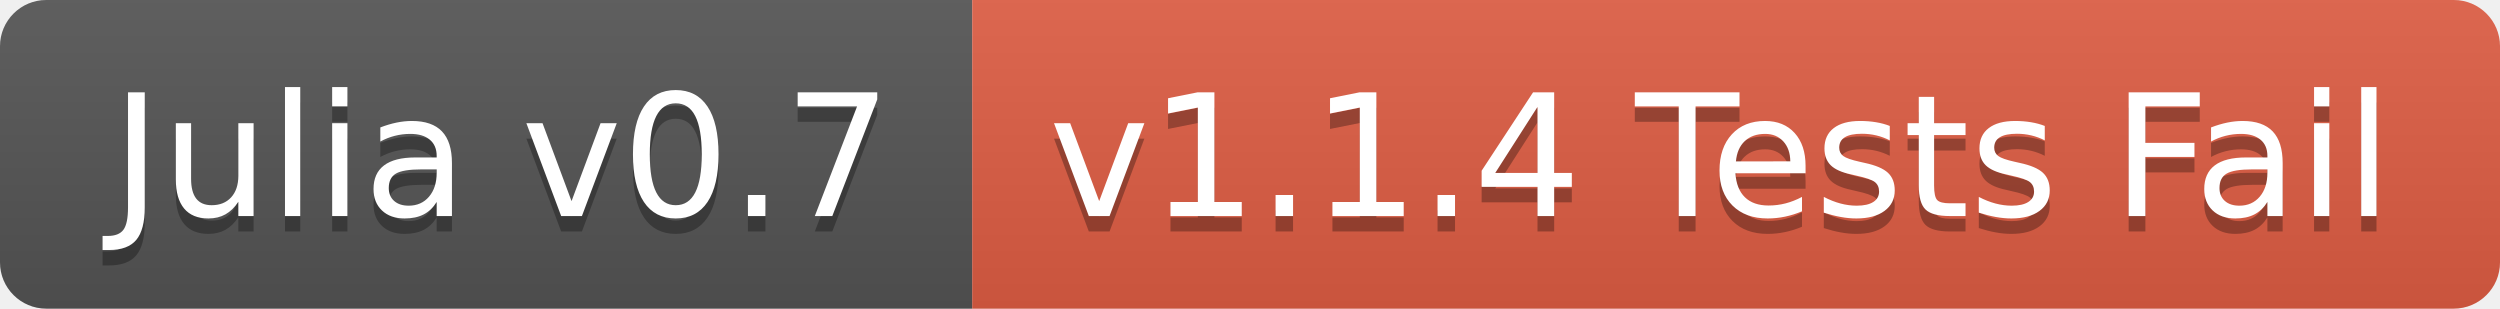
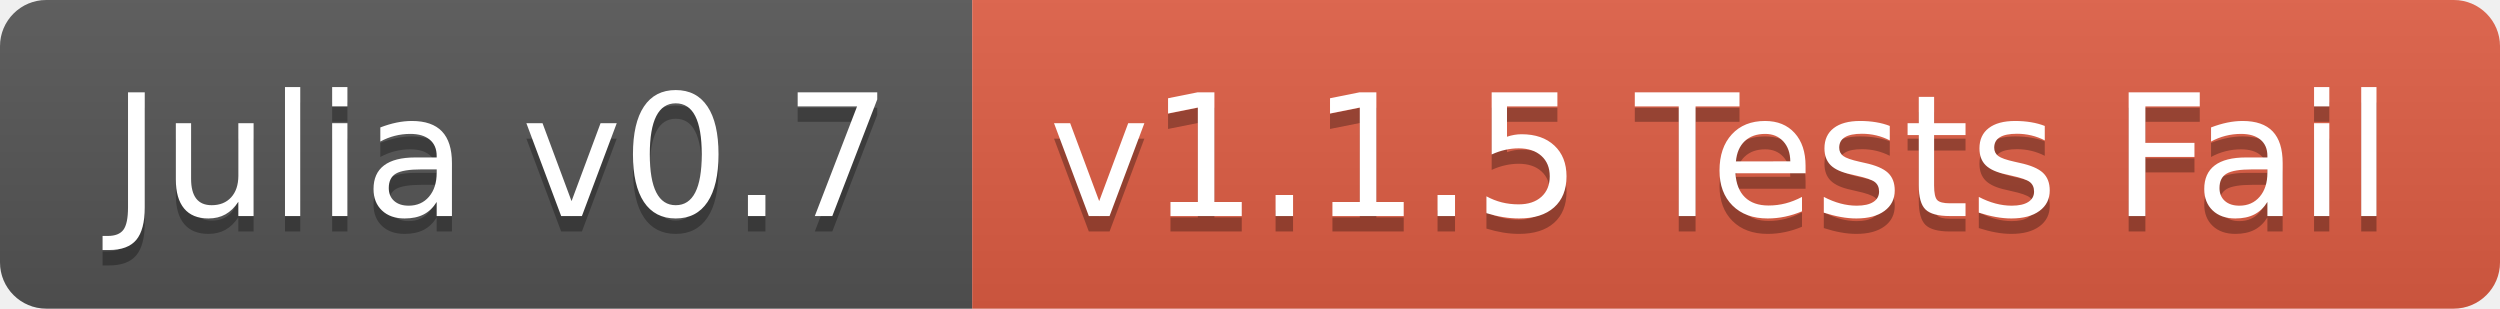
<svg xmlns="http://www.w3.org/2000/svg" width="162" height="20">
  <linearGradient id="b" x2="0" y2="100%">
    <stop offset="0" stop-color="#bbb" stop-opacity=".1" />
    <stop offset="1" stop-opacity=".1" />
  </linearGradient>
  <clipPath id="a">
    <rect width="162" height="20" rx="3" fill="#fff" />
  </clipPath>
  <g clip-path="url(#a)">
    <path fill="#555" d="M0 0h63v20H0z" />
    <path fill="#e05d44" d="M63 0h99v20H63z" />
    <path fill="url(#b)" d="M0 0h162v20H0z" />
  </g>
  <g fill="#fff" text-anchor="middle" font-family="DejaVu Sans,Verdana,Geneva,sans-serif" font-size="110">
    <text x="325" y="150" fill="#010101" fill-opacity=".3" transform="scale(.1)" textLength="530">Julia v0.7</text>
    <text x="325" y="140" transform="scale(.1)" textLength="530">Julia v0.7</text>
-     <text x="1115" y="150" fill="#010101" fill-opacity=".3" transform="scale(.1)" textLength="890">v1.1.4 Tests Fail</text>
-     <text x="1115" y="140" transform="scale(.1)" textLength="890">v1.1.4 Tests Fail</text>
+     <text x="1115" y="150" fill="#010101" fill-opacity=".3" transform="scale(.1)" textLength="890">v1.1.5 Tests Fail</text>
+     <text x="1115" y="140" transform="scale(.1)" textLength="890">v1.1.5 Tests Fail</text>
  </g>
</svg>
